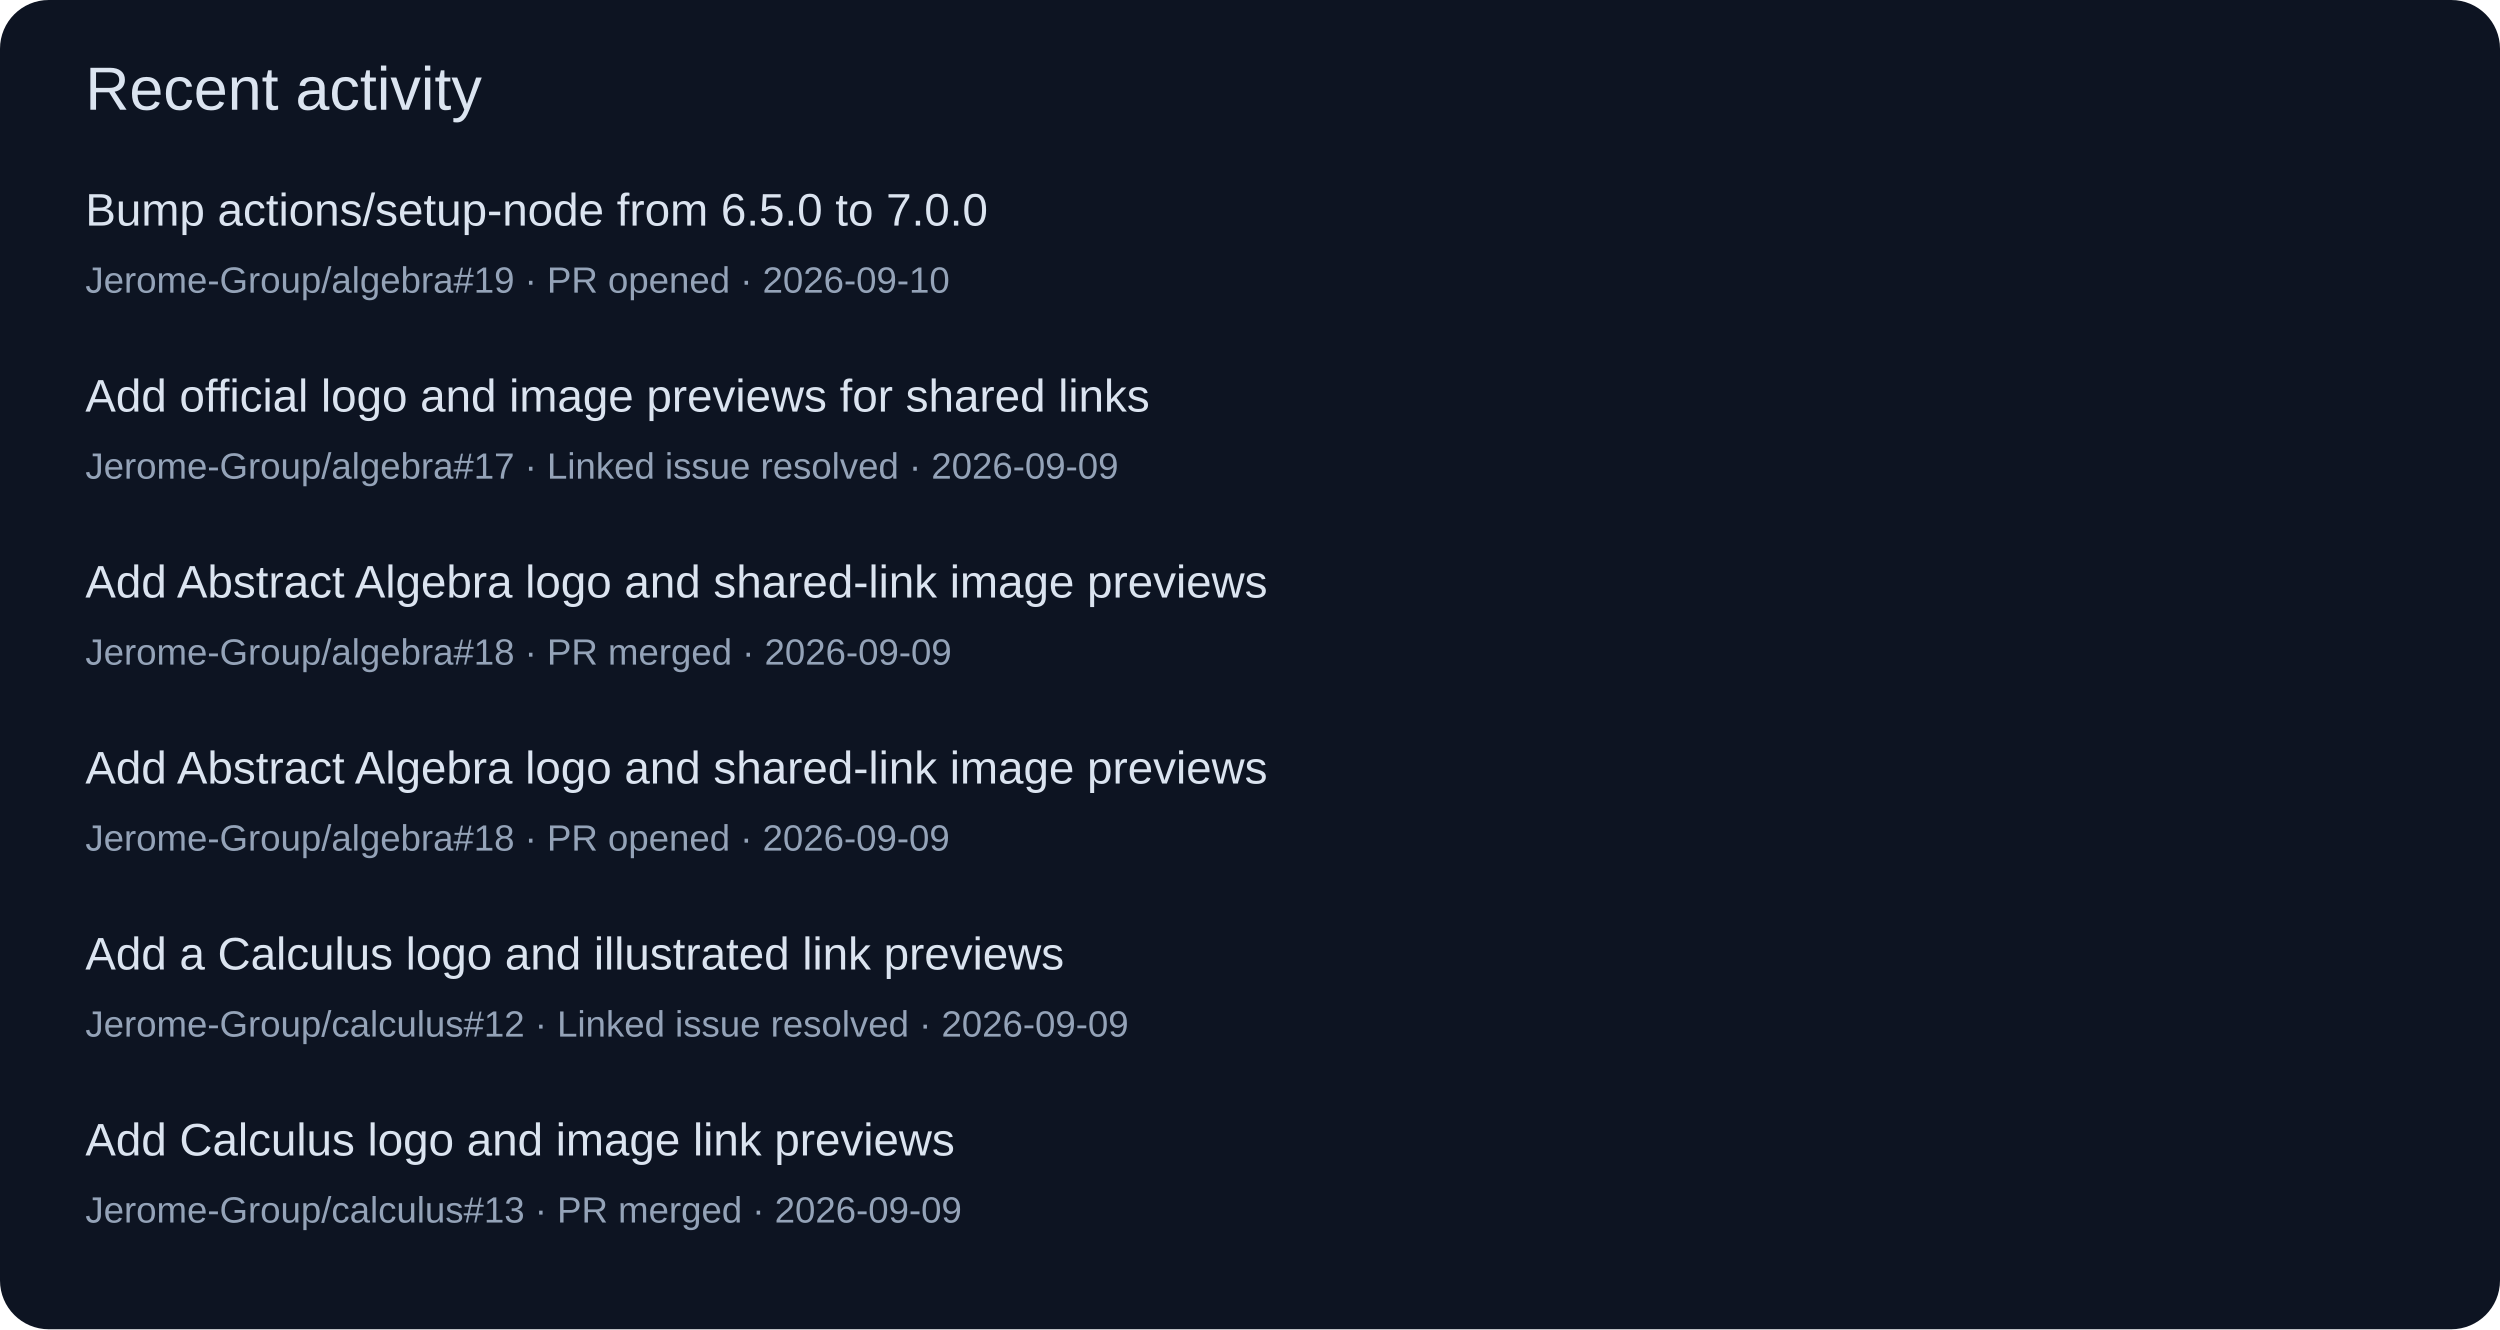
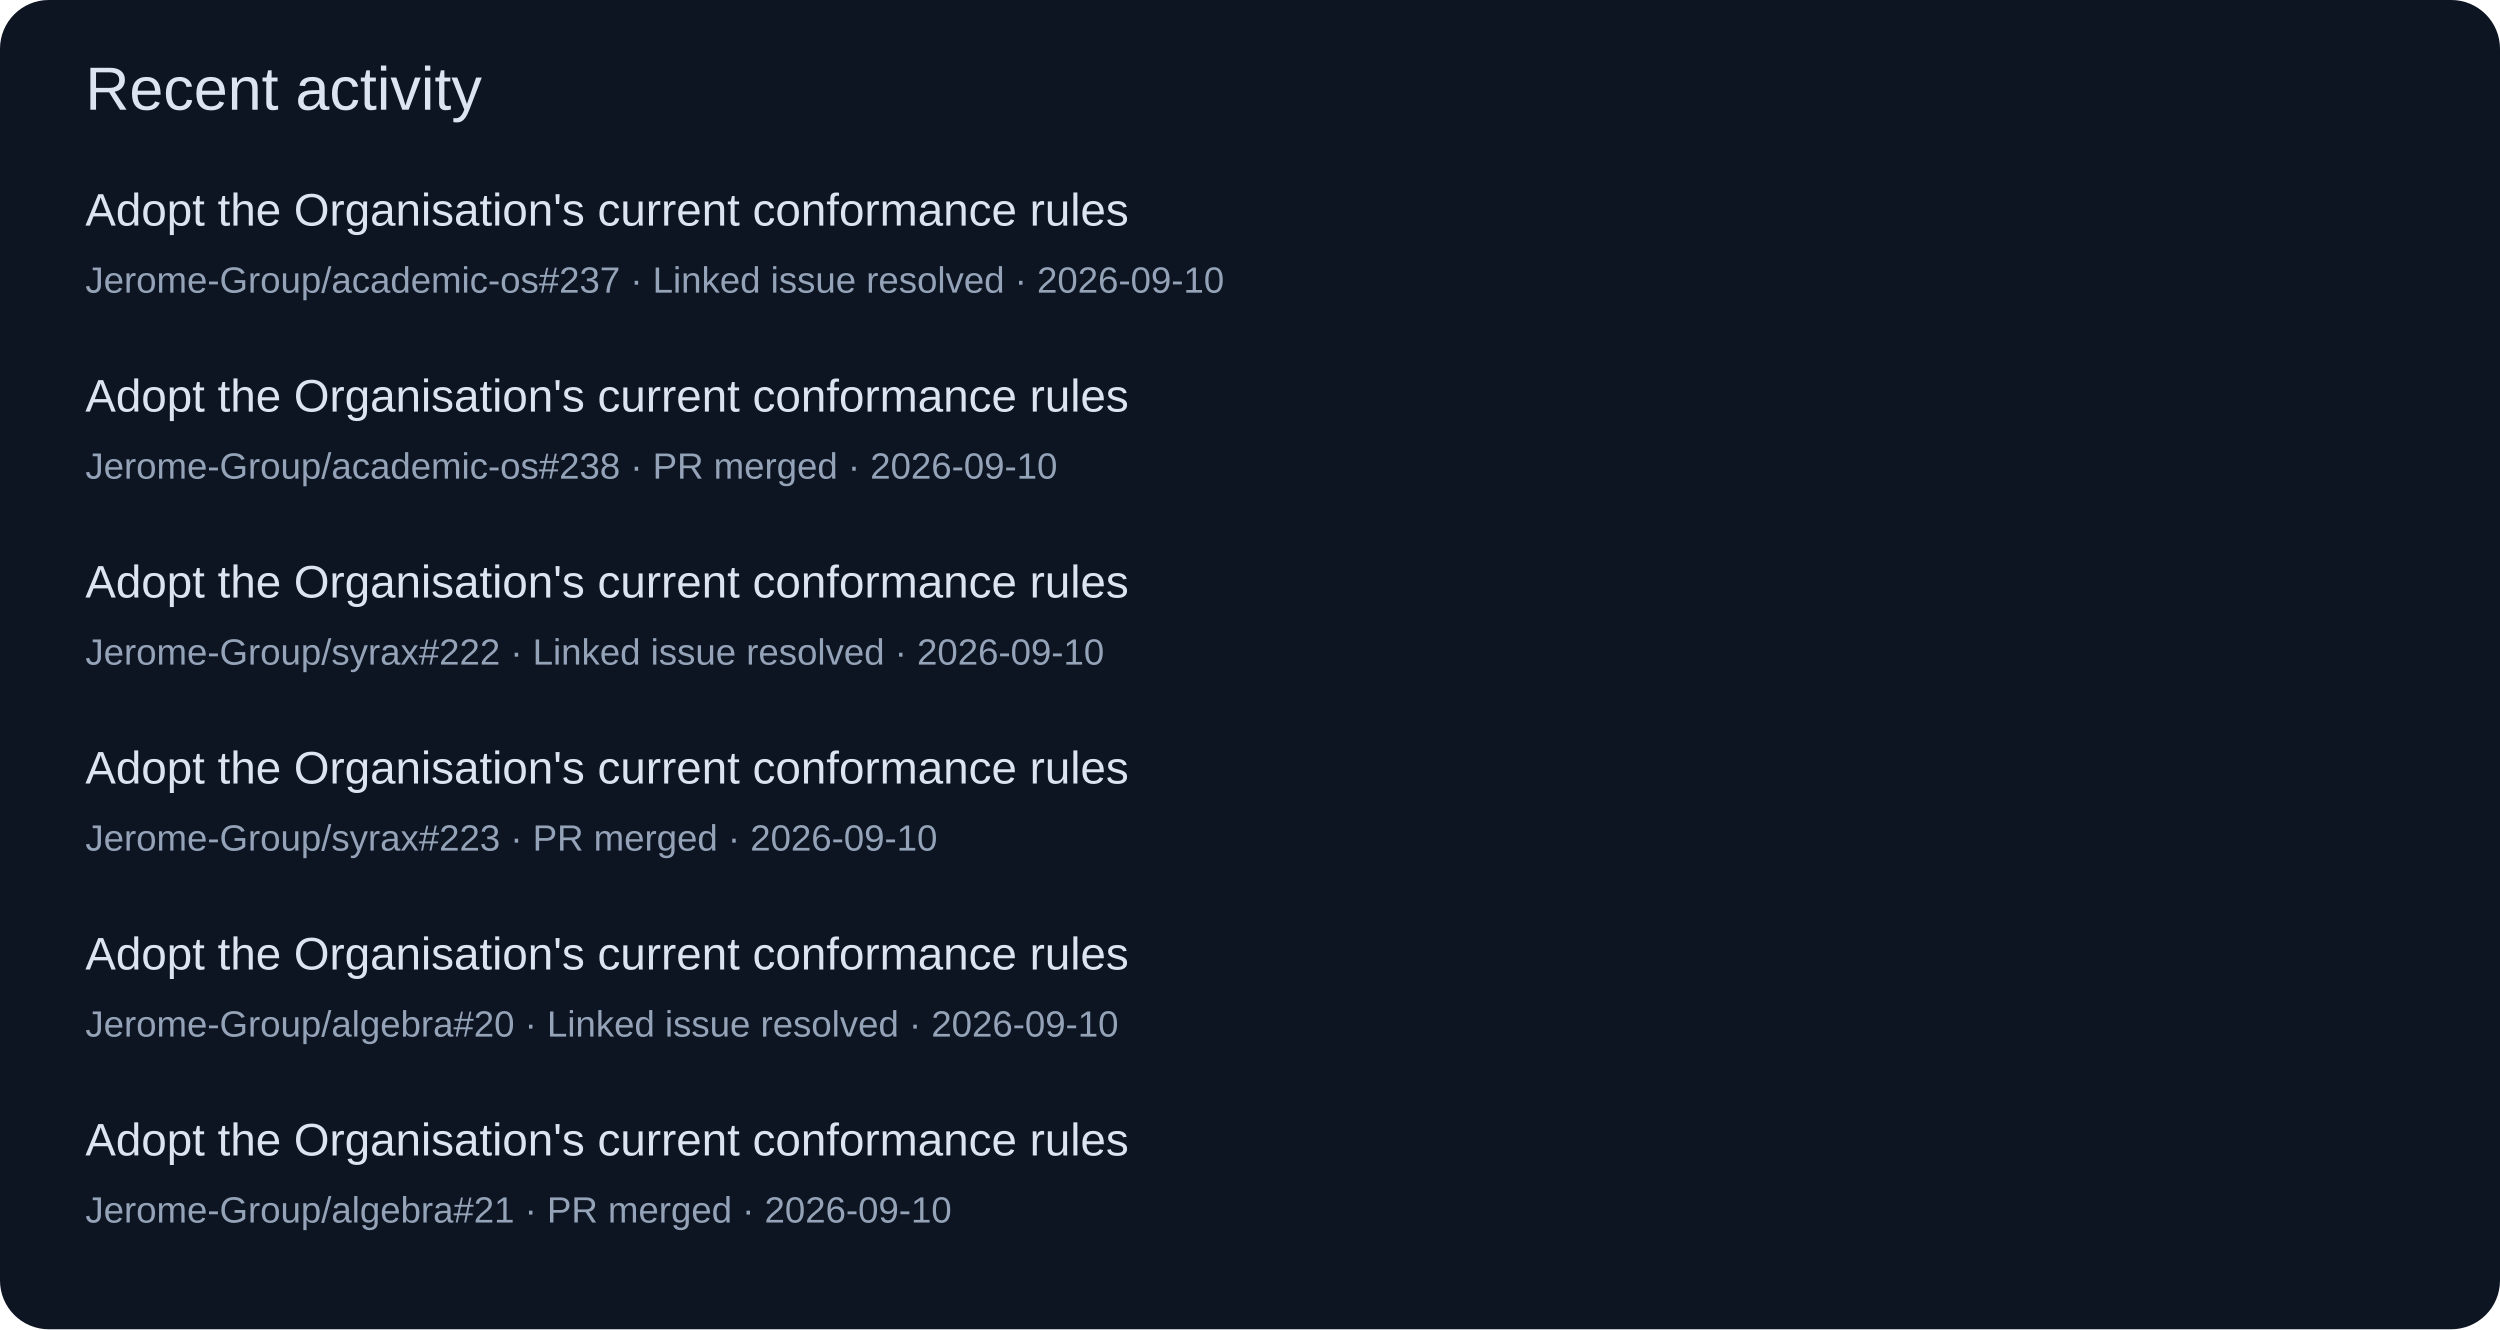
<svg xmlns="http://www.w3.org/2000/svg" width="820" height="436" viewBox="0 0 820 436" role="img">
  <rect width="820" height="436" rx="16" fill="#0d1422" />
  <g font-family="Segoe UI,Arial,sans-serif">
    <text x="28" y="36" font-size="20" fill="#dbe4f0">Recent activity</text>
-     <text x="28" y="74" font-size="15" fill="#dbe4f0">Bump actions/setup-node from 6.5.0 to 7.0.0</text>
-     <text x="28" y="96" font-size="12" fill="#94a3b8">Jerome-Group/algebra#19 · PR opened · 2026-09-10</text>
-     <text x="28" y="135" font-size="15" fill="#dbe4f0">Add official logo and image previews for shared links</text>
-     <text x="28" y="157" font-size="12" fill="#94a3b8">Jerome-Group/algebra#17 · Linked issue resolved · 2026-09-09</text>
-     <text x="28" y="196" font-size="15" fill="#dbe4f0">Add Abstract Algebra logo and shared-link image previews</text>
-     <text x="28" y="218" font-size="12" fill="#94a3b8">Jerome-Group/algebra#18 · PR merged · 2026-09-09</text>
-     <text x="28" y="257" font-size="15" fill="#dbe4f0">Add Abstract Algebra logo and shared-link image previews</text>
-     <text x="28" y="279" font-size="12" fill="#94a3b8">Jerome-Group/algebra#18 · PR opened · 2026-09-09</text>
-     <text x="28" y="318" font-size="15" fill="#dbe4f0">Add a Calculus logo and illustrated link previews</text>
-     <text x="28" y="340" font-size="12" fill="#94a3b8">Jerome-Group/calculus#12 · Linked issue resolved · 2026-09-09</text>
-     <text x="28" y="379" font-size="15" fill="#dbe4f0">Add Calculus logo and image link previews</text>
-     <text x="28" y="401" font-size="12" fill="#94a3b8">Jerome-Group/calculus#13 · PR merged · 2026-09-09</text>
+     <text x="28" y="74" font-size="15" fill="#dbe4f0">Adopt the Organisation's current conformance rules</text>
+     <text x="28" y="96" font-size="12" fill="#94a3b8">Jerome-Group/academic-os#237 · Linked issue resolved · 2026-09-10</text>
+     <text x="28" y="135" font-size="15" fill="#dbe4f0">Adopt the Organisation's current conformance rules</text>
+     <text x="28" y="157" font-size="12" fill="#94a3b8">Jerome-Group/academic-os#238 · PR merged · 2026-09-10</text>
+     <text x="28" y="196" font-size="15" fill="#dbe4f0">Adopt the Organisation's current conformance rules</text>
+     <text x="28" y="218" font-size="12" fill="#94a3b8">Jerome-Group/syrax#222 · Linked issue resolved · 2026-09-10</text>
+     <text x="28" y="257" font-size="15" fill="#dbe4f0">Adopt the Organisation's current conformance rules</text>
+     <text x="28" y="279" font-size="12" fill="#94a3b8">Jerome-Group/syrax#223 · PR merged · 2026-09-10</text>
+     <text x="28" y="318" font-size="15" fill="#dbe4f0">Adopt the Organisation's current conformance rules</text>
+     <text x="28" y="340" font-size="12" fill="#94a3b8">Jerome-Group/algebra#20 · Linked issue resolved · 2026-09-10</text>
+     <text x="28" y="379" font-size="15" fill="#dbe4f0">Adopt the Organisation's current conformance rules</text>
+     <text x="28" y="401" font-size="12" fill="#94a3b8">Jerome-Group/algebra#21 · PR merged · 2026-09-10</text>
  </g>
</svg>
